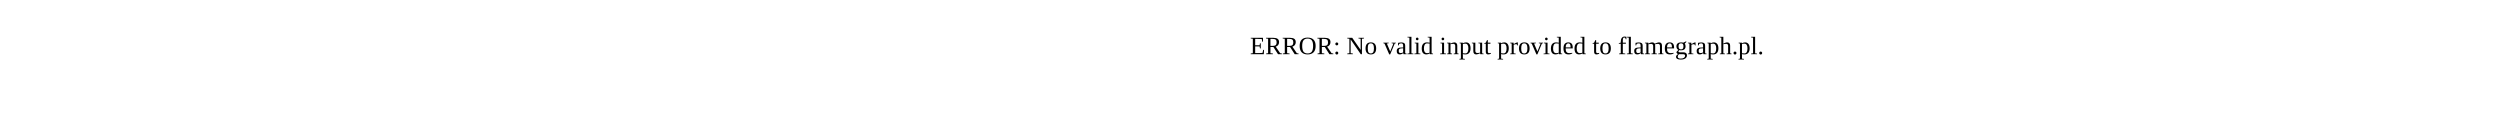
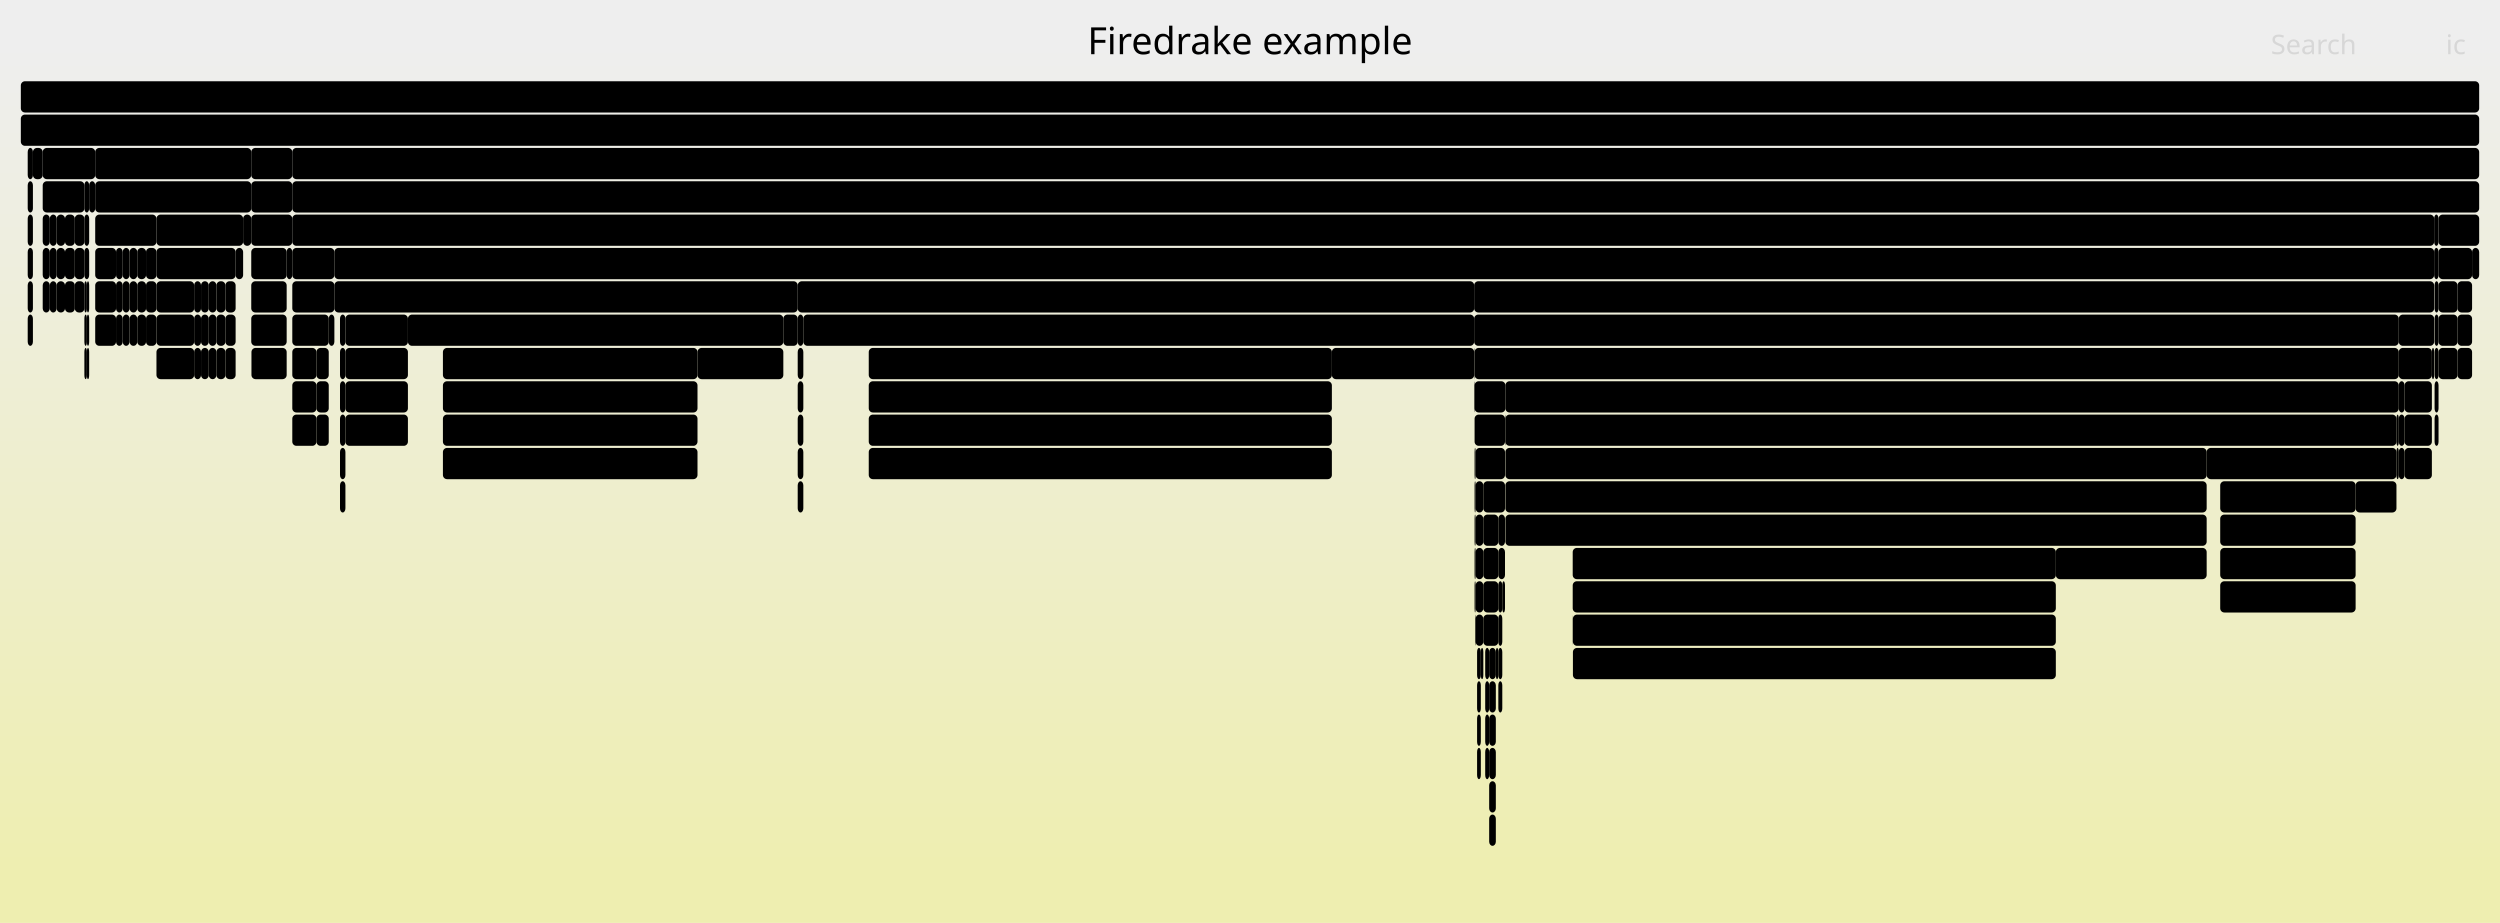
- <svg xmlns="http://www.w3.org/2000/svg" version="1.1" width="1200" height="65" viewBox="0 0 1200 65">
-   <text x="600.00" y="26">ERROR: No valid input provided to flamegraph.pl.</text>
+ <svg xmlns="http://www.w3.org/2000/svg" version="1.1" width="1200" height="443" viewBox="0 0 1200 443">
+   <defs>
+     <linearGradient id="background" y1="0" y2="1" x1="0" x2="0">
+       <stop stop-color="#eeeeee" offset="5%" />
+       <stop stop-color="#eeeeb0" offset="95%" />
+     </linearGradient>
+   </defs>
+   <style type="text/css">
+ 	text { font-family:Verdana; font-size:13px; fill:rgb(0,0,0); }
+ 	#search, #ignorecase { opacity:0.1; cursor:pointer; }
+ 	#search:hover, #search.show, #ignorecase:hover, #ignorecase.show { opacity:1; }
+ 	#subtitle { text-anchor:middle; font-color:rgb(160,160,160); }
+ 	#title { text-anchor:middle; font-size:18px}
+ 	#unzoom { cursor:pointer; }
+ 	#frames &gt; *:hover { stroke:black; stroke-width:0.5; cursor:pointer; }
+ 	.hide { display:none; }
+ 	.parent { opacity:0.5; }
+ </style>
+   <rect x="0.0" y="0" width="1200.0" height="443.0" fill="url(#background)" />
+   <text id="title" x="600.00" y="26">Firedrake example</text>
+   <text id="details" x="10.00" y="425"> </text>
+   <text id="unzoom" x="10.00" y="26" class="hide">Reset Zoom</text>
+   <text id="search" x="1090.00" y="26">Search</text>
+   <text id="ignorecase" x="1174.00" y="26">ic</text>
+   <text id="matched" x="1090.00" y="425"> </text>
+   <g id="frames">
+     <g>
+       <rect x="707.8" y="167" width="443.6" height="15.0" fill="rgb(0,0,0)" rx="2" ry="2" />
+       <text x="710.76" y="177.5">PCApply</text>
+     </g>
+     <g>
+       <rect x="1179.6" y="135" width="7.0" height="15.0" fill="rgb(0,0,0)" rx="2" ry="2" />
+       <text x="1182.57" y="145.5" />
+     </g>
+     <g>
+       <rect x="140.3" y="87" width="1049.7" height="15.0" fill="rgb(0,0,0)" rx="2" ry="2" />
+       <text x="143.29" y="97.5">SNESSolve</text>
+     </g>
+     <g>
+       <rect x="140.3" y="151" width="17.5" height="15.0" fill="rgb(0,0,0)" rx="2" ry="2" />
+       <text x="143.29" y="161.5" />
+     </g>
+     <g>
+       <rect x="708.3" y="215" width="14.1" height="15.0" fill="rgb(0,0,0)" rx="2" ry="2" />
+       <text x="711.26" y="225.5" />
+     </g>
+     <g>
+       <rect x="1170.5" y="151" width="9.1" height="15.0" fill="rgb(0,0,0)" rx="2" ry="2" />
+       <text x="1173.52" y="161.5" />
+     </g>
+     <g>
+       <rect x="13.3" y="151" width="2.5" height="15.0" fill="rgb(0,0,0)" rx="2" ry="2" />
+       <text x="16.33" y="161.5" />
+     </g>
+     <g>
+       <rect x="707.8" y="247" width="0.5" height="15.0" fill="rgb(0,0,0)" rx="2" ry="2" />
+       <text x="710.76" y="257.5" />
+     </g>
+     <g>
+       <rect x="160.5" y="119" width="1007.9" height="15.0" fill="rgb(0,0,0)" rx="2" ry="2" />
+       <text x="163.54" y="129.5">PCApply</text>
+     </g>
+     <g>
+       <rect x="712.0" y="247" width="7.2" height="15.0" fill="rgb(0,0,0)" rx="2" ry="2" />
+       <text x="715.01" y="257.5" />
+     </g>
+     <g>
+       <rect x="722.6" y="199" width="427.7" height="15.0" fill="rgb(0,0,0)" rx="2" ry="2" />
+       <text x="725.56" y="209.5">KSPSetUp</text>
+     </g>
+     <g>
+       <rect x="55.7" y="151" width="3.2" height="15.0" fill="rgb(0,0,0)" rx="2" ry="2" />
+       <text x="58.74" y="161.5" />
+     </g>
+     <g>
+       <rect x="40.5" y="119" width="2.3" height="15.0" fill="rgb(0,0,0)" rx="2" ry="2" />
+       <text x="43.54" y="129.5" />
+     </g>
+     <g>
+       <rect x="1059.2" y="215" width="91.1" height="15.0" fill="rgb(0,0,0)" rx="2" ry="2" />
+       <text x="1062.24" y="225.5">PCSetUp</text>
+     </g>
+     <g>
+       <rect x="40.5" y="103" width="2.3" height="15.0" fill="rgb(0,0,0)" rx="2" ry="2" />
+       <text x="43.54" y="113.5" />
+     </g>
+     <g>
+       <rect x="100.2" y="151" width="3.7" height="15.0" fill="rgb(0,0,0)" rx="2" ry="2" />
+       <text x="103.23" y="161.5" />
+     </g>
+     <g>
+       <rect x="385.6" y="151" width="322.0" height="15.0" fill="rgb(0,0,0)" rx="2" ry="2" />
+       <text x="388.59" y="161.5">HybridRHS</text>
+     </g>
+     <g>
+       <rect x="55.7" y="119" width="3.2" height="15.0" fill="rgb(0,0,0)" rx="2" ry="2" />
+       <text x="58.74" y="129.5" />
+     </g>
+     <g>
+       <rect x="13.3" y="135" width="2.5" height="15.0" fill="rgb(0,0,0)" rx="2" ry="2" />
+       <text x="16.33" y="145.5" />
+     </g>
+     <g>
+       <rect x="707.8" y="183" width="14.8" height="15.0" fill="rgb(0,0,0)" rx="2" ry="2" />
+       <text x="710.76" y="193.5" />
+     </g>
+     <g>
+       <rect x="212.6" y="183" width="122.2" height="15.0" fill="rgb(0,0,0)" rx="2" ry="2" />
+       <text x="215.58" y="193.5">Parloop_Cells..</text>
+     </g>
+     <g>
+       <rect x="70.1" y="135" width="5.0" height="15.0" fill="rgb(0,0,0)" rx="2" ry="2" />
+       <text x="73.06" y="145.5" />
+     </g>
+     <g>
+       <rect x="1151.4" y="183" width="2.8" height="15.0" fill="rgb(0,0,0)" rx="2" ry="2" />
+       <text x="1154.39" y="193.5" />
+     </g>
+     <g>
+       <rect x="1179.6" y="167" width="7.0" height="15.0" fill="rgb(0,0,0)" rx="2" ry="2" />
+       <text x="1182.57" y="177.5" />
+     </g>
+     <g>
+       <rect x="100.2" y="167" width="3.7" height="15.0" fill="rgb(0,0,0)" rx="2" ry="2" />
+       <text x="103.23" y="177.5" />
+     </g>
+     <g>
+       <rect x="382.9" y="215" width="2.7" height="15.0" fill="rgb(0,0,0)" rx="2" ry="2" />
+       <text x="385.94" y="225.5" />
+     </g>
+     <g>
+       <rect x="712.9" y="311" width="1.9" height="15.0" fill="rgb(0,0,0)" rx="2" ry="2" />
+       <text x="715.88" y="321.5" />
+     </g>
+     <g>
+       <rect x="116.7" y="103" width="3.9" height="15.0" fill="rgb(0,0,0)" rx="2" ry="2" />
+       <text x="119.68" y="113.5" />
+     </g>
+     <g>
+       <rect x="108.2" y="151" width="4.9" height="15.0" fill="rgb(0,0,0)" rx="2" ry="2" />
+       <text x="111.17" y="161.5" />
+     </g>
+     <g>
+       <rect x="1186.6" y="119" width="3.4" height="15.0" fill="rgb(0,0,0)" rx="2" ry="2" />
+       <text x="1189.57" y="129.5" />
+     </g>
+     <g>
+       <rect x="75.1" y="151" width="18.1" height="15.0" fill="rgb(0,0,0)" rx="2" ry="2" />
+       <text x="78.11" y="161.5" />
+     </g>
+     <g>
+       <rect x="137.6" y="119" width="2.7" height="15.0" fill="rgb(0,0,0)" rx="2" ry="2" />
+       <text x="140.61" y="129.5" />
+     </g>
+     <g>
+       <rect x="75.1" y="167" width="18.1" height="15.0" fill="rgb(0,0,0)" rx="2" ry="2" />
+       <text x="78.11" y="177.5" />
+     </g>
+     <g>
+       <rect x="212.6" y="215" width="122.2" height="15.0" fill="rgb(0,0,0)" rx="2" ry="2" />
+       <text x="215.58" y="225.5">getso</text>
+     </g>
+     <g>
+       <rect x="707.8" y="215" width="0.5" height="15.0" fill="rgb(0,0,0)" rx="2" ry="2" />
+       <text x="710.76" y="225.5" />
+     </g>
+     <g>
+       <rect x="120.6" y="87" width="19.7" height="15.0" fill="rgb(0,0,0)" rx="2" ry="2" />
+       <text x="123.55" y="97.5" />
+     </g>
+     <g>
+       <rect x="41.7" y="151" width="1.1" height="15.0" fill="rgb(0,0,0)" rx="2" ry="2" />
+       <text x="44.73" y="161.5" />
+     </g>
+     <g>
+       <rect x="721.1" y="279" width="1.3" height="15.0" fill="rgb(0,0,0)" rx="2" ry="2" />
+       <text x="724.12" y="289.5" />
+     </g>
+     <g>
+       <rect x="1154.2" y="183" width="13.1" height="15.0" fill="rgb(0,0,0)" rx="2" ry="2" />
+       <text x="1157.18" y="193.5" />
+     </g>
+     <g>
+       <rect x="639.3" y="167" width="68.3" height="15.0" fill="rgb(0,0,0)" rx="2" ry="2" />
+       <text x="642.35" y="177.5">firedr..</text>
+     </g>
+     <g>
+       <rect x="140.3" y="135" width="20.2" height="15.0" fill="rgb(0,0,0)" rx="2" ry="2" />
+       <text x="143.29" y="145.5" />
+     </g>
+     <g>
+       <rect x="20.5" y="119" width="3.4" height="15.0" fill="rgb(0,0,0)" rx="2" ry="2" />
+       <text x="23.53" y="129.5" />
+     </g>
+     <g>
+       <rect x="140.3" y="103" width="1028.1" height="15.0" fill="rgb(0,0,0)" rx="2" ry="2" />
+       <text x="143.29" y="113.5">KSPSolve</text>
+     </g>
+     <g>
+       <rect x="31.2" y="119" width="4.7" height="15.0" fill="rgb(0,0,0)" rx="2" ry="2" />
+       <text x="34.19" y="129.5" />
+     </g>
+     <g>
+       <rect x="755.0" y="295" width="231.8" height="15.0" fill="rgb(0,0,0)" rx="2" ry="2" />
+       <text x="758.04" y="305.5">pyop2.global_kernel.GlobalKe..</text>
+     </g>
+     <g>
+       <rect x="417.0" y="183" width="222.3" height="15.0" fill="rgb(0,0,0)" rx="2" ry="2" />
+       <text x="419.96" y="193.5">Parloop_Cells_wrap_slate_l..</text>
+     </g>
+     <g>
+       <rect x="1151.4" y="215" width="2.8" height="15.0" fill="rgb(0,0,0)" rx="2" ry="2" />
+       <text x="1154.39" y="225.5" />
+     </g>
+     <g>
+       <rect x="157.8" y="151" width="2.7" height="15.0" fill="rgb(0,0,0)" rx="2" ry="2" />
+       <text x="160.83" y="161.5" />
+     </g>
+     <g>
+       <rect x="1151.4" y="151" width="17.0" height="15.0" fill="rgb(0,0,0)" rx="2" ry="2" />
+       <text x="1154.39" y="161.5" />
+     </g>
+     <g>
+       <rect x="140.3" y="199" width="11.6" height="15.0" fill="rgb(0,0,0)" rx="2" ry="2" />
+       <text x="143.29" y="209.5" />
+     </g>
+     <g>
+       <rect x="58.9" y="151" width="3.3" height="15.0" fill="rgb(0,0,0)" rx="2" ry="2" />
+       <text x="61.89" y="161.5" />
+     </g>
+     <g>
+       <rect x="140.3" y="183" width="11.6" height="15.0" fill="rgb(0,0,0)" rx="2" ry="2" />
+       <text x="143.29" y="193.5" />
+     </g>
+     <g>
+       <rect x="40.5" y="151" width="1.2" height="15.0" fill="rgb(0,0,0)" rx="2" ry="2" />
+       <text x="43.54" y="161.5" />
+     </g>
+     <g>
+       <rect x="151.9" y="199" width="5.9" height="15.0" fill="rgb(0,0,0)" rx="2" ry="2" />
+       <text x="154.91" y="209.5" />
+     </g>
+     <g>
+       <rect x="45.7" y="71" width="74.9" height="15.0" fill="rgb(0,0,0)" rx="2" ry="2" />
+       <text x="48.67" y="81.5">firedra..</text>
+     </g>
+     <g>
+       <rect x="382.9" y="151" width="2.7" height="15.0" fill="rgb(0,0,0)" rx="2" ry="2" />
+       <text x="385.94" y="161.5" />
+     </g>
+     <g>
+       <rect x="714.8" y="311" width="3.2" height="15.0" fill="rgb(0,0,0)" rx="2" ry="2" />
+       <text x="717.79" y="321.5" />
+     </g>
+     <g>
+       <rect x="75.1" y="103" width="41.6" height="15.0" fill="rgb(0,0,0)" rx="2" ry="2" />
+       <text x="78.11" y="113.5">fir..</text>
+     </g>
+     <g>
+       <rect x="1170.5" y="119" width="16.1" height="15.0" fill="rgb(0,0,0)" rx="2" ry="2" />
+       <text x="1173.52" y="129.5" />
+     </g>
+     <g>
+       <rect x="140.3" y="71" width="1049.7" height="15.0" fill="rgb(0,0,0)" rx="2" ry="2" />
+       <text x="143.29" y="81.5">firedrake.variational_solver.NonlinearVariationalSolver.solve</text>
+     </g>
+     <g>
+       <rect x="708.1" y="295" width="0.2" height="15.0" fill="rgb(0,0,0)" rx="2" ry="2" />
+       <text x="711.11" y="305.5" />
+     </g>
+     <g>
+       <rect x="708.3" y="263" width="3.7" height="15.0" fill="rgb(0,0,0)" rx="2" ry="2" />
+       <text x="711.26" y="273.5" />
+     </g>
+     <g>
+       <rect x="31.2" y="103" width="4.7" height="15.0" fill="rgb(0,0,0)" rx="2" ry="2" />
+       <text x="34.19" y="113.5" />
+     </g>
+     <g>
+       <rect x="45.7" y="151" width="10.0" height="15.0" fill="rgb(0,0,0)" rx="2" ry="2" />
+       <text x="48.67" y="161.5" />
+     </g>
+     <g>
+       <rect x="382.9" y="135" width="324.7" height="15.0" fill="rgb(0,0,0)" rx="2" ry="2" />
+       <text x="385.94" y="145.5">SCForwardElim</text>
+     </g>
+     <g>
+       <rect x="707.8" y="231" width="0.5" height="15.0" fill="rgb(0,0,0)" rx="2" ry="2" />
+       <text x="710.76" y="241.5" />
+     </g>
+     <g>
+       <rect x="707.6" y="135" width="460.8" height="15.0" fill="rgb(0,0,0)" rx="2" ry="2" />
+       <text x="710.61" y="145.5">SCSolve</text>
+     </g>
+     <g>
+       <rect x="382.9" y="199" width="2.7" height="15.0" fill="rgb(0,0,0)" rx="2" ry="2" />
+       <text x="385.94" y="209.5" />
+     </g>
+     <g>
+       <rect x="712.0" y="231" width="10.4" height="15.0" fill="rgb(0,0,0)" rx="2" ry="2" />
+       <text x="715.01" y="241.5" />
+     </g>
+     <g>
+       <rect x="35.9" y="135" width="4.6" height="15.0" fill="rgb(0,0,0)" rx="2" ry="2" />
+       <text x="38.86" y="145.5" />
+     </g>
+     <g>
+       <rect x="120.6" y="71" width="19.7" height="15.0" fill="rgb(0,0,0)" rx="2" ry="2" />
+       <text x="123.55" y="81.5" />
+     </g>
+     <g>
+       <rect x="722.6" y="231" width="336.6" height="15.0" fill="rgb(0,0,0)" rx="2" ry="2" />
+       <text x="725.56" y="241.5">MatMult</text>
+     </g>
+     <g>
+       <rect x="70.1" y="119" width="5.0" height="15.0" fill="rgb(0,0,0)" rx="2" ry="2" />
+       <text x="73.06" y="129.5" />
+     </g>
+     <g>
+       <rect x="708.3" y="295" width="3.7" height="15.0" fill="rgb(0,0,0)" rx="2" ry="2" />
+       <text x="711.26" y="305.5" />
+     </g>
+     <g>
+       <rect x="163.2" y="167" width="2.6" height="15.0" fill="rgb(0,0,0)" rx="2" ry="2" />
+       <text x="166.17" y="177.5" />
+     </g>
+     <g>
+       <rect x="1167.3" y="167" width="1.1" height="15.0" fill="rgb(0,0,0)" rx="2" ry="2" />
+       <text x="1170.30" y="177.5" />
+     </g>
+     <g>
+       <rect x="160.5" y="135" width="222.4" height="15.0" fill="rgb(0,0,0)" rx="2" ry="2" />
+       <text x="163.54" y="145.5">SCBackSub</text>
+     </g>
+     <g>
+       <rect x="382.9" y="183" width="2.7" height="15.0" fill="rgb(0,0,0)" rx="2" ry="2" />
+       <text x="385.94" y="193.5" />
+     </g>
+     <g>
+       <rect x="120.6" y="135" width="17.0" height="15.0" fill="rgb(0,0,0)" rx="2" ry="2" />
+       <text x="123.55" y="145.5" />
+     </g>
+     <g>
+       <rect x="13.3" y="103" width="2.5" height="15.0" fill="rgb(0,0,0)" rx="2" ry="2" />
+       <text x="16.33" y="113.5" />
+     </g>
+     <g>
+       <rect x="20.5" y="71" width="25.2" height="15.0" fill="rgb(0,0,0)" rx="2" ry="2" />
+       <text x="23.53" y="81.5">f..</text>
+     </g>
+     <g>
+       <rect x="754.9" y="263" width="231.9" height="15.0" fill="rgb(0,0,0)" rx="2" ry="2" />
+       <text x="757.90" y="273.5">ParLoopExecute</text>
+     </g>
+     <g>
+       <rect x="93.2" y="151" width="3.3" height="15.0" fill="rgb(0,0,0)" rx="2" ry="2" />
+       <text x="96.19" y="161.5" />
+     </g>
+     <g>
+       <rect x="707.8" y="263" width="0.5" height="15.0" fill="rgb(0,0,0)" rx="2" ry="2" />
+       <text x="710.76" y="273.5" />
+     </g>
+     <g>
+       <rect x="31.2" y="135" width="4.7" height="15.0" fill="rgb(0,0,0)" rx="2" ry="2" />
+       <text x="34.19" y="145.5" />
+     </g>
+     <g>
+       <rect x="151.9" y="183" width="5.9" height="15.0" fill="rgb(0,0,0)" rx="2" ry="2" />
+       <text x="154.91" y="193.5" />
+     </g>
+     <g>
+       <rect x="707.6" y="167" width="0.2" height="15.0" fill="rgb(0,0,0)" rx="2" ry="2" />
+       <text x="710.61" y="177.5" />
+     </g>
+     <g>
+       <rect x="75.1" y="135" width="18.1" height="15.0" fill="rgb(0,0,0)" rx="2" ry="2" />
+       <text x="78.11" y="145.5" />
+     </g>
+     <g>
+       <rect x="719.2" y="263" width="3.2" height="15.0" fill="rgb(0,0,0)" rx="2" ry="2" />
+       <text x="722.16" y="273.5" />
+     </g>
+     <g>
+       <rect x="165.8" y="199" width="30.0" height="15.0" fill="rgb(0,0,0)" rx="2" ry="2" />
+       <text x="168.83" y="209.5">g..</text>
+     </g>
+     <g>
+       <rect x="376.0" y="151" width="6.9" height="15.0" fill="rgb(0,0,0)" rx="2" ry="2" />
+       <text x="379.02" y="161.5" />
+     </g>
+     <g>
+       <rect x="334.8" y="167" width="41.2" height="15.0" fill="rgb(0,0,0)" rx="2" ry="2" />
+       <text x="337.76" y="177.5">fir..</text>
+     </g>
+     <g>
+       <rect x="93.2" y="135" width="3.3" height="15.0" fill="rgb(0,0,0)" rx="2" ry="2" />
+       <text x="96.19" y="145.5" />
+     </g>
+     <g>
+       <rect x="55.7" y="135" width="3.2" height="15.0" fill="rgb(0,0,0)" rx="2" ry="2" />
+       <text x="58.74" y="145.5" />
+     </g>
+     <g>
+       <rect x="103.9" y="135" width="4.3" height="15.0" fill="rgb(0,0,0)" rx="2" ry="2" />
+       <text x="106.85" y="145.5" />
+     </g>
+     <g>
+       <rect x="65.9" y="119" width="4.2" height="15.0" fill="rgb(0,0,0)" rx="2" ry="2" />
+       <text x="68.94" y="129.5" />
+     </g>
+     <g>
+       <rect x="712.9" y="343" width="1.9" height="15.0" fill="rgb(0,0,0)" rx="2" ry="2" />
+       <text x="715.88" y="353.5" />
+     </g>
+     <g>
+       <rect x="195.8" y="151" width="180.2" height="15.0" fill="rgb(0,0,0)" rx="2" ry="2" />
+       <text x="198.76" y="161.5">RecoverFirstElim</text>
+     </g>
+     <g>
+       <rect x="163.2" y="215" width="2.6" height="15.0" fill="rgb(0,0,0)" rx="2" ry="2" />
+       <text x="166.17" y="225.5" />
+     </g>
+     <g>
+       <rect x="20.5" y="87" width="20.0" height="15.0" fill="rgb(0,0,0)" rx="2" ry="2" />
+       <text x="23.53" y="97.5" />
+     </g>
+     <g>
+       <rect x="1168.4" y="119" width="2.1" height="15.0" fill="rgb(0,0,0)" rx="2" ry="2" />
+       <text x="1171.41" y="129.5" />
+     </g>
+     <g>
+       <rect x="62.2" y="151" width="3.7" height="15.0" fill="rgb(0,0,0)" rx="2" ry="2" />
+       <text x="65.21" y="161.5" />
+     </g>
+     <g>
+       <rect x="163.2" y="199" width="2.6" height="15.0" fill="rgb(0,0,0)" rx="2" ry="2" />
+       <text x="166.17" y="209.5" />
+     </g>
+     <g>
+       <rect x="40.5" y="167" width="1.2" height="15.0" fill="rgb(0,0,0)" rx="2" ry="2" />
+       <text x="43.54" y="177.5" />
+     </g>
+     <g>
+       <rect x="96.5" y="151" width="3.7" height="15.0" fill="rgb(0,0,0)" rx="2" ry="2" />
+       <text x="99.54" y="161.5" />
+     </g>
+     <g>
+       <rect x="417.0" y="215" width="222.3" height="15.0" fill="rgb(0,0,0)" rx="2" ry="2" />
+       <text x="419.96" y="225.5">getso</text>
+     </g>
+     <g>
+       <rect x="120.7" y="167" width="16.9" height="15.0" fill="rgb(0,0,0)" rx="2" ry="2" />
+       <text x="123.68" y="177.5" />
+     </g>
+     <g>
+       <rect x="1170.5" y="135" width="9.1" height="15.0" fill="rgb(0,0,0)" rx="2" ry="2" />
+       <text x="1173.52" y="145.5" />
+     </g>
+     <g>
+       <rect x="709.0" y="359" width="1.8" height="15.0" fill="rgb(0,0,0)" rx="2" ry="2" />
+       <text x="711.99" y="369.5" />
+     </g>
+     <g>
+       <rect x="35.9" y="103" width="4.6" height="15.0" fill="rgb(0,0,0)" rx="2" ry="2" />
+       <text x="38.86" y="113.5" />
+     </g>
+     <g>
+       <rect x="714.8" y="327" width="3.2" height="15.0" fill="rgb(0,0,0)" rx="2" ry="2" />
+       <text x="717.79" y="337.5" />
+     </g>
+     <g>
+       <rect x="163.2" y="183" width="2.6" height="15.0" fill="rgb(0,0,0)" rx="2" ry="2" />
+       <text x="166.17" y="193.5" />
+     </g>
+     <g>
+       <rect x="120.6" y="103" width="19.7" height="15.0" fill="rgb(0,0,0)" rx="2" ry="2" />
+       <text x="123.55" y="113.5" />
+     </g>
+     <g>
+       <rect x="1154.2" y="199" width="13.1" height="15.0" fill="rgb(0,0,0)" rx="2" ry="2" />
+       <text x="1157.18" y="209.5" />
+     </g>
+     <g>
+       <rect x="1150.3" y="199" width="1.1" height="15.0" fill="rgb(0,0,0)" rx="2" ry="2" />
+       <text x="1153.35" y="209.5" />
+     </g>
+     <g>
+       <rect x="382.9" y="231" width="2.7" height="15.0" fill="rgb(0,0,0)" rx="2" ry="2" />
+       <text x="385.94" y="241.5" />
+     </g>
+     <g>
+       <rect x="165.8" y="183" width="30.0" height="15.0" fill="rgb(0,0,0)" rx="2" ry="2" />
+       <text x="168.83" y="193.5">p..</text>
+     </g>
+     <g>
+       <rect x="45.7" y="87" width="74.9" height="15.0" fill="rgb(0,0,0)" rx="2" ry="2" />
+       <text x="48.67" y="97.5">firedra..</text>
+     </g>
+     <g>
+       <rect x="140.3" y="167" width="11.6" height="15.0" fill="rgb(0,0,0)" rx="2" ry="2" />
+       <text x="143.29" y="177.5" />
+     </g>
+     <g>
+       <rect x="1065.7" y="247" width="65.0" height="15.0" fill="rgb(0,0,0)" rx="2" ry="2" />
+       <text x="1068.74" y="257.5">Parloo..</text>
+     </g>
+     <g>
+       <rect x="41.7" y="135" width="1.1" height="15.0" fill="rgb(0,0,0)" rx="2" ry="2" />
+       <text x="44.73" y="145.5" />
+     </g>
+     <g>
+       <rect x="1065.7" y="263" width="65.0" height="15.0" fill="rgb(0,0,0)" rx="2" ry="2" />
+       <text x="1068.74" y="273.5">pyop2...</text>
+     </g>
+     <g>
+       <rect x="719.2" y="311" width="1.9" height="15.0" fill="rgb(0,0,0)" rx="2" ry="2" />
+       <text x="722.16" y="321.5" />
+     </g>
+     <g>
+       <rect x="707.8" y="199" width="14.6" height="15.0" fill="rgb(0,0,0)" rx="2" ry="2" />
+       <text x="710.76" y="209.5" />
+     </g>
+     <g>
+       <rect x="20.5" y="135" width="3.4" height="15.0" fill="rgb(0,0,0)" rx="2" ry="2" />
+       <text x="23.53" y="145.5" />
+     </g>
+     <g>
+       <rect x="417.0" y="167" width="222.3" height="15.0" fill="rgb(0,0,0)" rx="2" ry="2" />
+       <text x="419.96" y="177.5">ParLoopExecute</text>
+     </g>
+     <g>
+       <rect x="27.2" y="119" width="4.0" height="15.0" fill="rgb(0,0,0)" rx="2" ry="2" />
+       <text x="30.18" y="129.5" />
+     </g>
+     <g>
+       <rect x="707.6" y="183" width="0.2" height="15.0" fill="rgb(0,0,0)" rx="2" ry="2" />
+       <text x="710.61" y="193.5" />
+     </g>
+     <g>
+       <rect x="165.8" y="167" width="30.0" height="15.0" fill="rgb(0,0,0)" rx="2" ry="2" />
+       <text x="168.83" y="177.5">P..</text>
+     </g>
+     <g>
+       <rect x="1151.4" y="167" width="15.9" height="15.0" fill="rgb(0,0,0)" rx="2" ry="2" />
+       <text x="1154.39" y="177.5" />
+     </g>
+     <g>
+       <rect x="58.9" y="135" width="3.3" height="15.0" fill="rgb(0,0,0)" rx="2" ry="2" />
+       <text x="61.89" y="145.5" />
+     </g>
+     <g>
+       <rect x="165.8" y="151" width="30.0" height="15.0" fill="rgb(0,0,0)" rx="2" ry="2" />
+       <text x="168.83" y="161.5">P..</text>
+     </g>
+     <g>
+       <rect x="23.9" y="135" width="3.3" height="15.0" fill="rgb(0,0,0)" rx="2" ry="2" />
+       <text x="26.86" y="145.5" />
+     </g>
+     <g>
+       <rect x="707.6" y="151" width="443.8" height="15.0" fill="rgb(0,0,0)" rx="2" ry="2" />
+       <text x="710.61" y="161.5">KSPSolve</text>
+     </g>
+     <g>
+       <rect x="754.9" y="295" width="0.1" height="15.0" fill="rgb(0,0,0)" rx="2" ry="2" />
+       <text x="757.90" y="305.5" />
+     </g>
+     <g>
+       <rect x="714.8" y="375" width="3.2" height="15.0" fill="rgb(0,0,0)" rx="2" ry="2" />
+       <text x="717.79" y="385.5" />
+     </g>
+     <g>
+       <rect x="1170.5" y="103" width="19.5" height="15.0" fill="rgb(0,0,0)" rx="2" ry="2" />
+       <text x="1173.52" y="113.5" />
+     </g>
+     <g>
+       <rect x="1150.3" y="215" width="1.1" height="15.0" fill="rgb(0,0,0)" rx="2" ry="2" />
+       <text x="1153.35" y="225.5" />
+     </g>
+     <g>
+       <rect x="65.9" y="135" width="4.2" height="15.0" fill="rgb(0,0,0)" rx="2" ry="2" />
+       <text x="68.94" y="145.5" />
+     </g>
+     <g>
+       <rect x="93.2" y="167" width="3.3" height="15.0" fill="rgb(0,0,0)" rx="2" ry="2" />
+       <text x="96.19" y="177.5" />
+     </g>
+     <g>
+       <rect x="113.1" y="119" width="3.6" height="15.0" fill="rgb(0,0,0)" rx="2" ry="2" />
+       <text x="116.11" y="129.5" />
+     </g>
+     <g>
+       <rect x="1065.7" y="279" width="65.0" height="15.0" fill="rgb(0,0,0)" rx="2" ry="2" />
+       <text x="1068.74" y="289.5">getso</text>
+     </g>
+     <g>
+       <rect x="13.3" y="87" width="2.5" height="15.0" fill="rgb(0,0,0)" rx="2" ry="2" />
+       <text x="16.33" y="97.5" />
+     </g>
+     <g>
+       <rect x="709.0" y="327" width="1.8" height="15.0" fill="rgb(0,0,0)" rx="2" ry="2" />
+       <text x="711.99" y="337.5" />
+     </g>
+     <g>
+       <rect x="718.0" y="311" width="1.2" height="15.0" fill="rgb(0,0,0)" rx="2" ry="2" />
+       <text x="720.95" y="321.5" />
+     </g>
+     <g>
+       <rect x="417.0" y="199" width="222.3" height="15.0" fill="rgb(0,0,0)" rx="2" ry="2" />
+       <text x="419.96" y="209.5">pyop2.global_kernel.Global..</text>
+     </g>
+     <g>
+       <rect x="714.8" y="391" width="3.2" height="15.0" fill="rgb(0,0,0)" rx="2" ry="2" />
+       <text x="717.79" y="401.5" />
+     </g>
+     <g>
+       <rect x="708.3" y="279" width="3.7" height="15.0" fill="rgb(0,0,0)" rx="2" ry="2" />
+       <text x="711.26" y="289.5" />
+     </g>
+     <g>
+       <rect x="1168.6" y="151" width="1.9" height="15.0" fill="rgb(0,0,0)" rx="2" ry="2" />
+       <text x="1171.62" y="161.5" />
+     </g>
+     <g>
+       <rect x="722.6" y="247" width="336.6" height="15.0" fill="rgb(0,0,0)" rx="2" ry="2" />
+       <text x="725.56" y="257.5">firedrake.matrix_free.operators.ImplicitM..</text>
+     </g>
+     <g>
+       <rect x="722.4" y="199" width="0.2" height="15.0" fill="rgb(0,0,0)" rx="2" ry="2" />
+       <text x="725.44" y="209.5" />
+     </g>
+     <g>
+       <rect x="714.8" y="359" width="3.2" height="15.0" fill="rgb(0,0,0)" rx="2" ry="2" />
+       <text x="717.79" y="369.5" />
+     </g>
+     <g>
+       <rect x="103.9" y="151" width="4.3" height="15.0" fill="rgb(0,0,0)" rx="2" ry="2" />
+       <text x="106.85" y="161.5" />
+     </g>
+     <g>
+       <rect x="719.2" y="327" width="1.9" height="15.0" fill="rgb(0,0,0)" rx="2" ry="2" />
+       <text x="722.16" y="337.5" />
+     </g>
+     <g>
+       <rect x="23.9" y="103" width="3.3" height="15.0" fill="rgb(0,0,0)" rx="2" ry="2" />
+       <text x="26.86" y="113.5" />
+     </g>
+     <g>
+       <rect x="1179.6" y="151" width="7.0" height="15.0" fill="rgb(0,0,0)" rx="2" ry="2" />
+       <text x="1182.57" y="161.5" />
+     </g>
+     <g>
+       <rect x="40.5" y="87" width="2.3" height="15.0" fill="rgb(0,0,0)" rx="2" ry="2" />
+       <text x="43.54" y="97.5" />
+     </g>
+     <g>
+       <rect x="719.2" y="295" width="1.9" height="15.0" fill="rgb(0,0,0)" rx="2" ry="2" />
+       <text x="722.16" y="305.5" />
+     </g>
+     <g>
+       <rect x="120.6" y="119" width="17.0" height="15.0" fill="rgb(0,0,0)" rx="2" ry="2" />
+       <text x="123.55" y="129.5" />
+     </g>
+     <g>
+       <rect x="120.6" y="151" width="17.0" height="15.0" fill="rgb(0,0,0)" rx="2" ry="2" />
+       <text x="123.55" y="161.5" />
+     </g>
+     <g>
+       <rect x="140.3" y="119" width="20.2" height="15.0" fill="rgb(0,0,0)" rx="2" ry="2" />
+       <text x="143.29" y="129.5" />
+     </g>
+     <g>
+       <rect x="75.1" y="119" width="38.0" height="15.0" fill="rgb(0,0,0)" rx="2" ry="2" />
+       <text x="78.11" y="129.5">Pa..</text>
+     </g>
+     <g>
+       <rect x="1168.6" y="135" width="1.9" height="15.0" fill="rgb(0,0,0)" rx="2" ry="2" />
+       <text x="1171.62" y="145.5" />
+     </g>
+     <g>
+       <rect x="712.0" y="295" width="7.2" height="15.0" fill="rgb(0,0,0)" rx="2" ry="2" />
+       <text x="715.01" y="305.5" />
+     </g>
+     <g>
+       <rect x="23.9" y="119" width="3.3" height="15.0" fill="rgb(0,0,0)" rx="2" ry="2" />
+       <text x="26.86" y="129.5" />
+     </g>
+     <g>
+       <rect x="755.0" y="311" width="231.8" height="15.0" fill="rgb(0,0,0)" rx="2" ry="2" />
+       <text x="758.04" y="321.5">getso</text>
+     </g>
+     <g>
+       <rect x="722.6" y="183" width="428.8" height="15.0" fill="rgb(0,0,0)" rx="2" ry="2" />
+       <text x="725.56" y="193.5">PCSetUp</text>
+     </g>
+     <g>
+       <rect x="108.2" y="135" width="4.9" height="15.0" fill="rgb(0,0,0)" rx="2" ry="2" />
+       <text x="111.17" y="145.5" />
+     </g>
+     <g>
+       <rect x="708.3" y="247" width="3.7" height="15.0" fill="rgb(0,0,0)" rx="2" ry="2" />
+       <text x="711.26" y="257.5" />
+     </g>
+     <g>
+       <rect x="96.5" y="167" width="3.7" height="15.0" fill="rgb(0,0,0)" rx="2" ry="2" />
+       <text x="99.54" y="177.5" />
+     </g>
+     <g>
+       <rect x="719.2" y="247" width="3.2" height="15.0" fill="rgb(0,0,0)" rx="2" ry="2" />
+       <text x="722.16" y="257.5" />
+     </g>
+     <g>
+       <rect x="709.0" y="311" width="1.8" height="15.0" fill="rgb(0,0,0)" rx="2" ry="2" />
+       <text x="711.99" y="321.5" />
+     </g>
+     <g>
+       <rect x="212.6" y="167" width="122.2" height="15.0" fill="rgb(0,0,0)" rx="2" ry="2" />
+       <text x="215.58" y="177.5">ParLoopExecute</text>
+     </g>
+     <g>
+       <rect x="10.0" y="39" width="1180.0" height="15.0" fill="rgb(0,0,0)" rx="2" ry="2" />
+       <text x="13.00" y="49.5" />
+     </g>
+     <g>
+       <rect x="62.2" y="119" width="3.7" height="15.0" fill="rgb(0,0,0)" rx="2" ry="2" />
+       <text x="65.21" y="129.5" />
+     </g>
+     <g>
+       <rect x="712.0" y="263" width="7.2" height="15.0" fill="rgb(0,0,0)" rx="2" ry="2" />
+       <text x="715.01" y="273.5" />
+     </g>
+     <g>
+       <rect x="151.9" y="167" width="5.9" height="15.0" fill="rgb(0,0,0)" rx="2" ry="2" />
+       <text x="154.91" y="177.5" />
+     </g>
+     <g>
+       <rect x="1168.6" y="167" width="1.9" height="15.0" fill="rgb(0,0,0)" rx="2" ry="2" />
+       <text x="1171.62" y="177.5" />
+     </g>
+     <g>
+       <rect x="13.3" y="71" width="2.5" height="15.0" fill="rgb(0,0,0)" rx="2" ry="2" />
+       <text x="16.33" y="81.5" />
+     </g>
+     <g>
+       <rect x="62.2" y="135" width="3.7" height="15.0" fill="rgb(0,0,0)" rx="2" ry="2" />
+       <text x="65.21" y="145.5" />
+     </g>
+     <g>
+       <rect x="1168.6" y="199" width="1.9" height="15.0" fill="rgb(0,0,0)" rx="2" ry="2" />
+       <text x="1171.62" y="209.5" />
+     </g>
+     <g>
+       <rect x="986.8" y="263" width="72.4" height="15.0" fill="rgb(0,0,0)" rx="2" ry="2" />
+       <text x="989.81" y="273.5">firedra..</text>
+     </g>
+     <g>
+       <rect x="45.7" y="119" width="10.0" height="15.0" fill="rgb(0,0,0)" rx="2" ry="2" />
+       <text x="48.67" y="129.5" />
+     </g>
+     <g>
+       <rect x="100.2" y="135" width="3.7" height="15.0" fill="rgb(0,0,0)" rx="2" ry="2" />
+       <text x="103.23" y="145.5" />
+     </g>
+     <g>
+       <rect x="15.8" y="71" width="4.7" height="15.0" fill="rgb(0,0,0)" rx="2" ry="2" />
+       <text x="18.83" y="81.5" />
+     </g>
+     <g>
+       <rect x="108.2" y="167" width="4.9" height="15.0" fill="rgb(0,0,0)" rx="2" ry="2" />
+       <text x="111.17" y="177.5" />
+     </g>
+     <g>
+       <rect x="708.3" y="231" width="3.7" height="15.0" fill="rgb(0,0,0)" rx="2" ry="2" />
+       <text x="711.26" y="241.5" />
+     </g>
+     <g>
+       <rect x="722.6" y="215" width="336.6" height="15.0" fill="rgb(0,0,0)" rx="2" ry="2" />
+       <text x="725.56" y="225.5">KSPSolve</text>
+     </g>
+     <g>
+       <rect x="712.9" y="359" width="1.9" height="15.0" fill="rgb(0,0,0)" rx="2" ry="2" />
+       <text x="715.88" y="369.5" />
+     </g>
+     <g>
+       <rect x="714.8" y="343" width="3.2" height="15.0" fill="rgb(0,0,0)" rx="2" ry="2" />
+       <text x="717.79" y="353.5" />
+     </g>
+     <g>
+       <rect x="712.9" y="327" width="1.9" height="15.0" fill="rgb(0,0,0)" rx="2" ry="2" />
+       <text x="715.88" y="337.5" />
+     </g>
+     <g>
+       <rect x="42.8" y="87" width="2.9" height="15.0" fill="rgb(0,0,0)" rx="2" ry="2" />
+       <text x="45.82" y="97.5" />
+     </g>
+     <g>
+       <rect x="58.9" y="119" width="3.3" height="15.0" fill="rgb(0,0,0)" rx="2" ry="2" />
+       <text x="61.89" y="129.5" />
+     </g>
+     <g>
+       <rect x="710.8" y="311" width="1.2" height="15.0" fill="rgb(0,0,0)" rx="2" ry="2" />
+       <text x="713.76" y="321.5" />
+     </g>
+     <g>
+       <rect x="20.5" y="103" width="3.4" height="15.0" fill="rgb(0,0,0)" rx="2" ry="2" />
+       <text x="23.53" y="113.5" />
+     </g>
+     <g>
+       <rect x="712.0" y="279" width="7.2" height="15.0" fill="rgb(0,0,0)" rx="2" ry="2" />
+       <text x="715.01" y="289.5" />
+     </g>
+     <g>
+       <rect x="45.7" y="103" width="29.4" height="15.0" fill="rgb(0,0,0)" rx="2" ry="2" />
+       <text x="48.67" y="113.5">P..</text>
+     </g>
+     <g>
+       <rect x="65.9" y="151" width="4.2" height="15.0" fill="rgb(0,0,0)" rx="2" ry="2" />
+       <text x="68.94" y="161.5" />
+     </g>
+     <g>
+       <rect x="163.2" y="231" width="2.6" height="15.0" fill="rgb(0,0,0)" rx="2" ry="2" />
+       <text x="166.17" y="241.5" />
+     </g>
+     <g>
+       <rect x="41.7" y="167" width="1.1" height="15.0" fill="rgb(0,0,0)" rx="2" ry="2" />
+       <text x="44.73" y="177.5" />
+     </g>
+     <g>
+       <rect x="35.9" y="119" width="4.6" height="15.0" fill="rgb(0,0,0)" rx="2" ry="2" />
+       <text x="38.86" y="129.5" />
+     </g>
+     <g>
+       <rect x="40.5" y="135" width="1.2" height="15.0" fill="rgb(0,0,0)" rx="2" ry="2" />
+       <text x="43.54" y="145.5" />
+     </g>
+     <g>
+       <rect x="708.0" y="295" width="0.1" height="15.0" fill="rgb(0,0,0)" rx="2" ry="2" />
+       <text x="710.96" y="305.5" />
+     </g>
+     <g>
+       <rect x="70.1" y="151" width="5.0" height="15.0" fill="rgb(0,0,0)" rx="2" ry="2" />
+       <text x="73.06" y="161.5" />
+     </g>
+     <g>
+       <rect x="1130.7" y="231" width="19.6" height="15.0" fill="rgb(0,0,0)" rx="2" ry="2" />
+       <text x="1133.67" y="241.5" />
+     </g>
+     <g>
+       <rect x="27.2" y="135" width="4.0" height="15.0" fill="rgb(0,0,0)" rx="2" ry="2" />
+       <text x="30.18" y="145.5" />
+     </g>
+     <g>
+       <rect x="45.7" y="135" width="10.0" height="15.0" fill="rgb(0,0,0)" rx="2" ry="2" />
+       <text x="48.67" y="145.5" />
+     </g>
+     <g>
+       <rect x="1170.5" y="167" width="9.1" height="15.0" fill="rgb(0,0,0)" rx="2" ry="2" />
+       <text x="1173.52" y="177.5" />
+     </g>
+     <g>
+       <rect x="382.9" y="167" width="2.7" height="15.0" fill="rgb(0,0,0)" rx="2" ry="2" />
+       <text x="385.94" y="177.5" />
+     </g>
+     <g>
+       <rect x="709.0" y="343" width="1.8" height="15.0" fill="rgb(0,0,0)" rx="2" ry="2" />
+       <text x="711.99" y="353.5" />
+     </g>
+     <g>
+       <rect x="13.3" y="119" width="2.5" height="15.0" fill="rgb(0,0,0)" rx="2" ry="2" />
+       <text x="16.33" y="129.5" />
+     </g>
+     <g>
+       <rect x="1168.6" y="183" width="1.9" height="15.0" fill="rgb(0,0,0)" rx="2" ry="2" />
+       <text x="1171.62" y="193.5" />
+     </g>
+     <g>
+       <rect x="10.0" y="55" width="1180.0" height="15.0" fill="rgb(0,0,0)" rx="2" ry="2" />
+       <text x="13.00" y="65.5">firedrake</text>
+     </g>
+     <g>
+       <rect x="96.5" y="135" width="3.7" height="15.0" fill="rgb(0,0,0)" rx="2" ry="2" />
+       <text x="99.54" y="145.5" />
+     </g>
+     <g>
+       <rect x="707.8" y="279" width="0.5" height="15.0" fill="rgb(0,0,0)" rx="2" ry="2" />
+       <text x="710.76" y="289.5" />
+     </g>
+     <g>
+       <rect x="1154.2" y="215" width="13.1" height="15.0" fill="rgb(0,0,0)" rx="2" ry="2" />
+       <text x="1157.18" y="225.5" />
+     </g>
+     <g>
+       <rect x="212.6" y="199" width="122.2" height="15.0" fill="rgb(0,0,0)" rx="2" ry="2" />
+       <text x="215.58" y="209.5">pyop2.global_..</text>
+     </g>
+     <g>
+       <rect x="163.2" y="151" width="2.6" height="15.0" fill="rgb(0,0,0)" rx="2" ry="2" />
+       <text x="166.17" y="161.5" />
+     </g>
+     <g>
+       <rect x="1151.4" y="199" width="2.8" height="15.0" fill="rgb(0,0,0)" rx="2" ry="2" />
+       <text x="1154.39" y="209.5" />
+     </g>
+     <g>
+       <rect x="1168.4" y="103" width="2.1" height="15.0" fill="rgb(0,0,0)" rx="2" ry="2" />
+       <text x="1171.41" y="113.5" />
+     </g>
+     <g>
+       <rect x="719.2" y="279" width="1.9" height="15.0" fill="rgb(0,0,0)" rx="2" ry="2" />
+       <text x="722.16" y="289.5" />
+     </g>
+     <g>
+       <rect x="1065.7" y="231" width="65.0" height="15.0" fill="rgb(0,0,0)" rx="2" ry="2" />
+       <text x="1068.74" y="241.5">ParLoo..</text>
+     </g>
+     <g>
+       <rect x="103.9" y="167" width="4.3" height="15.0" fill="rgb(0,0,0)" rx="2" ry="2" />
+       <text x="106.85" y="177.5" />
+     </g>
+     <g>
+       <rect x="27.2" y="103" width="4.0" height="15.0" fill="rgb(0,0,0)" rx="2" ry="2" />
+       <text x="30.18" y="113.5" />
+     </g>
+     <g>
+       <rect x="754.9" y="279" width="231.9" height="15.0" fill="rgb(0,0,0)" rx="2" ry="2" />
+       <text x="757.90" y="289.5">Parloop_Cells_wrap_slate_loo..</text>
+     </g>
+   </g>
</svg>
